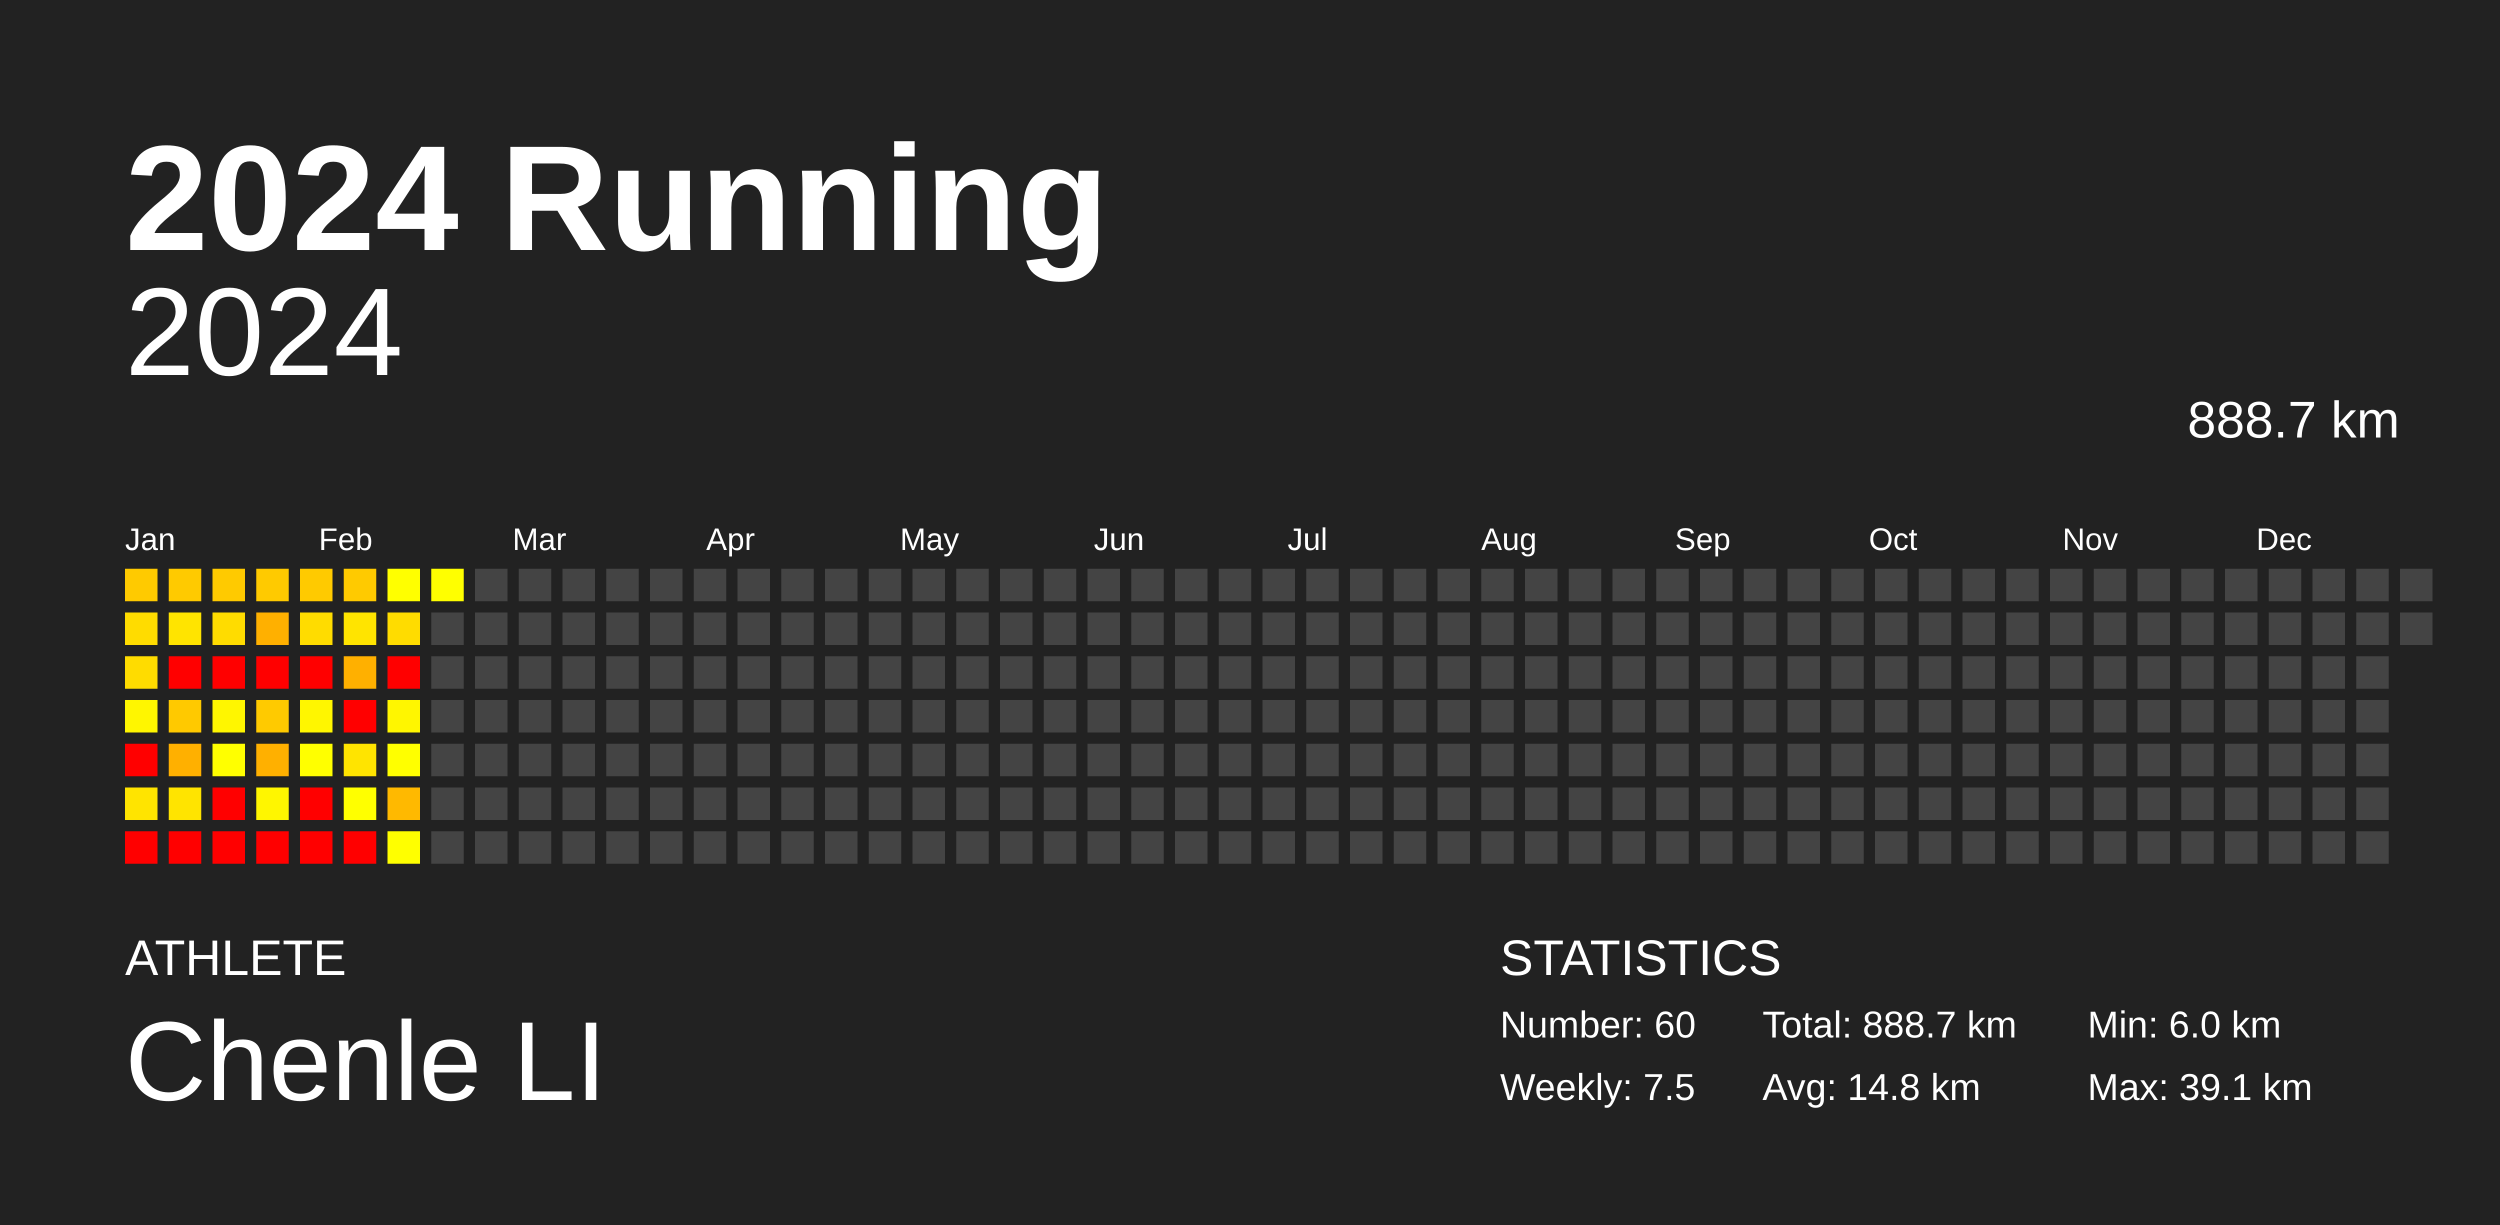
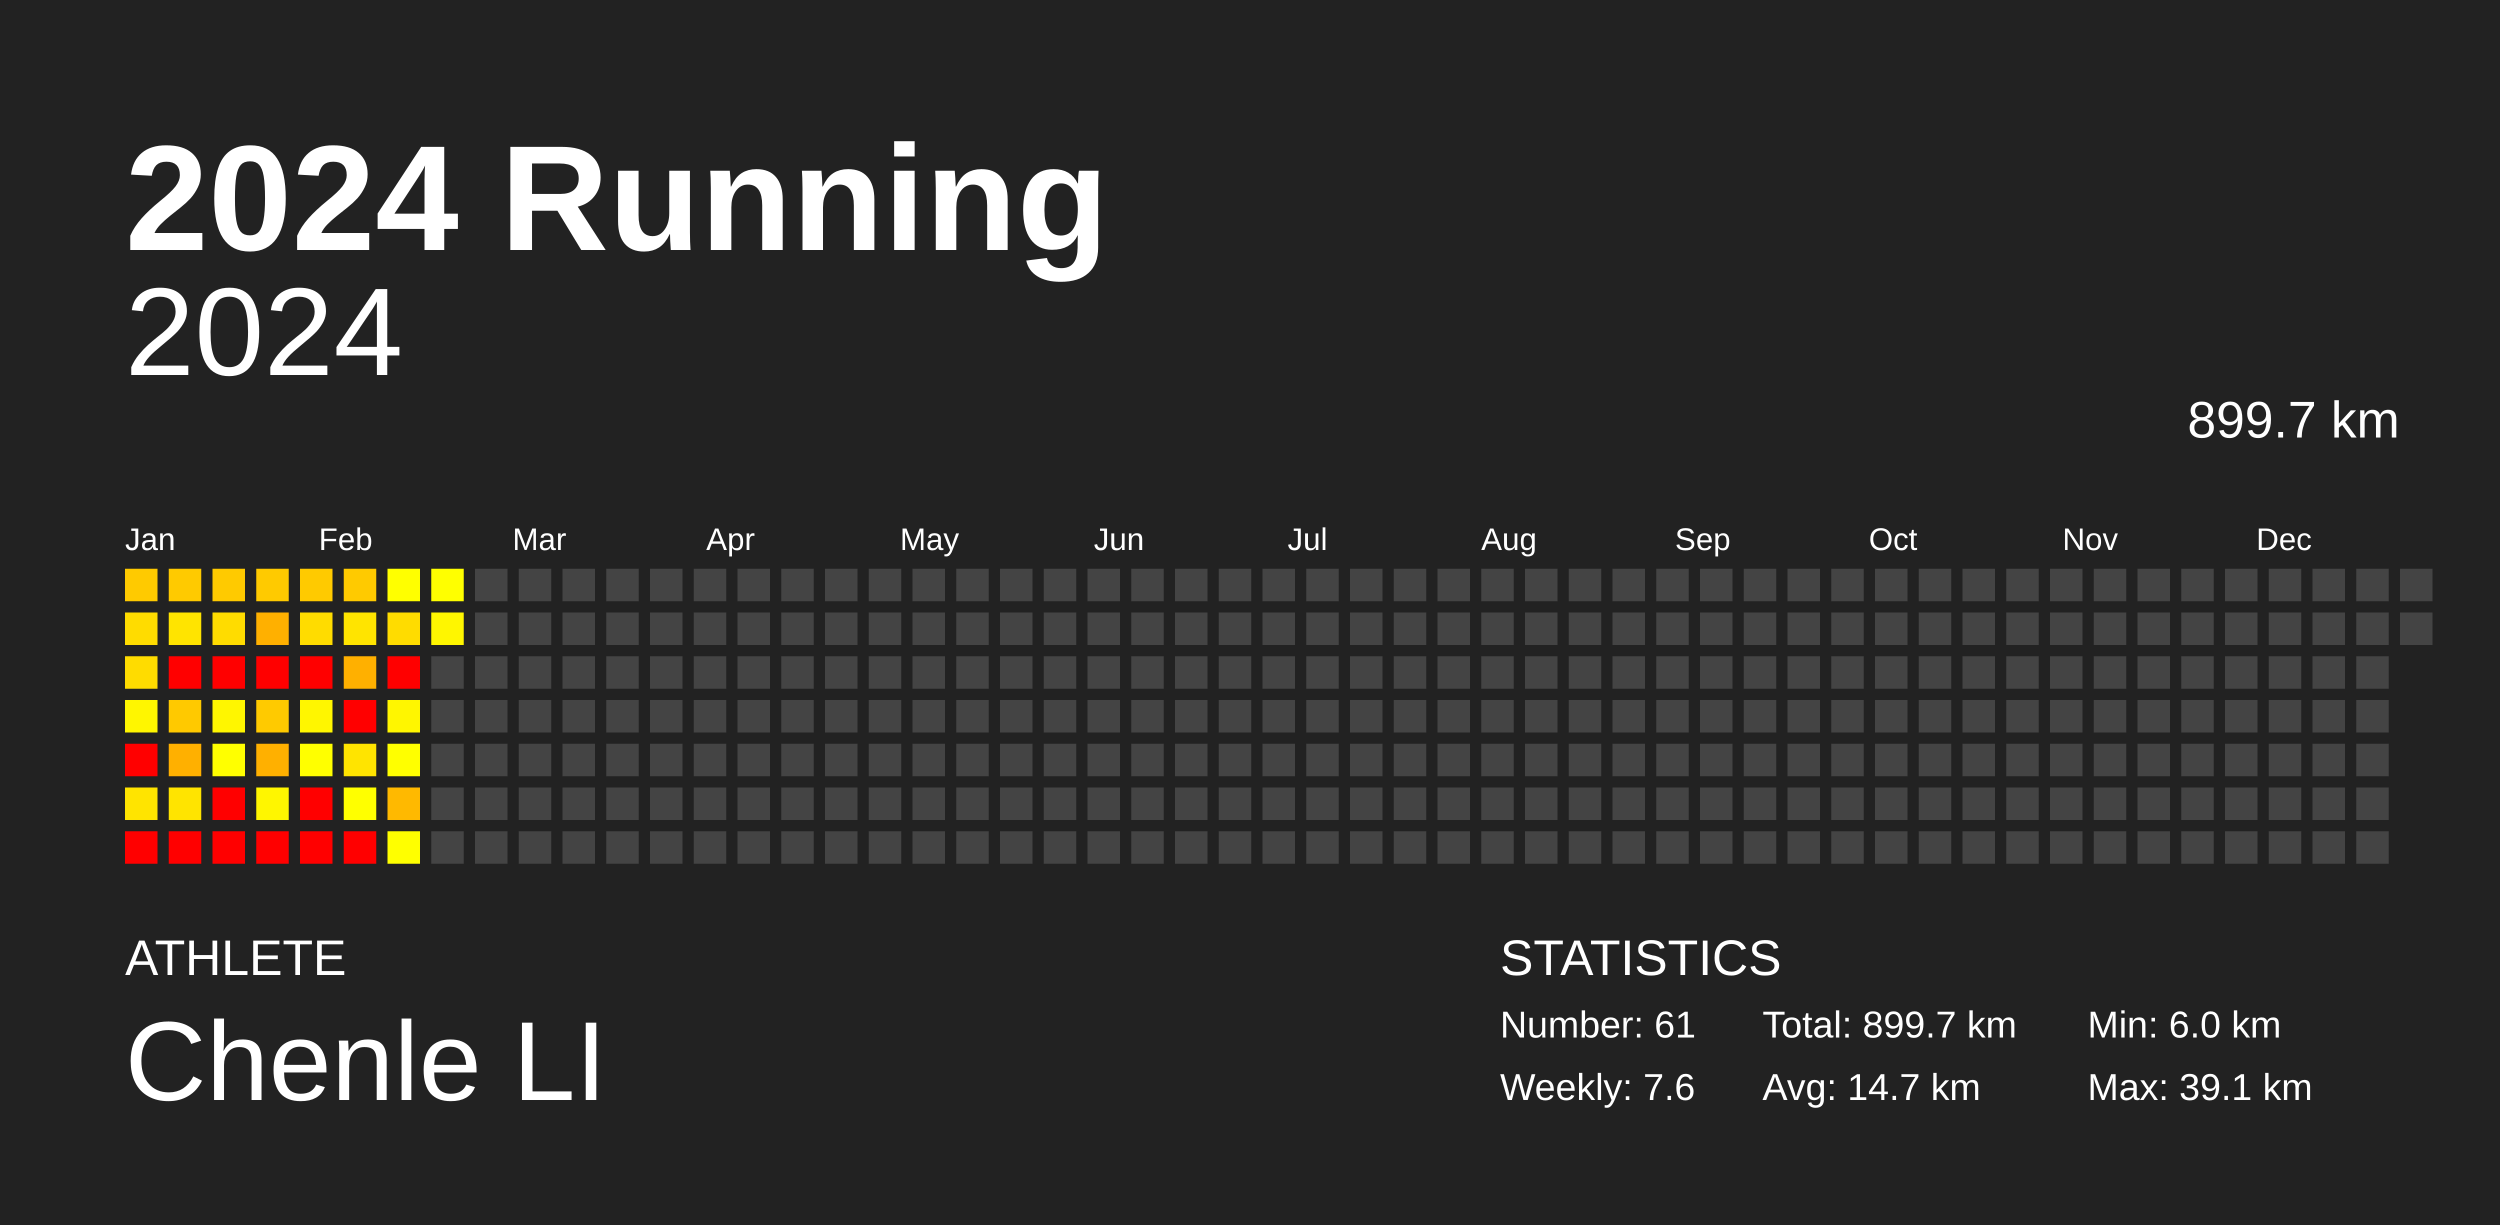
<svg xmlns="http://www.w3.org/2000/svg" baseProfile="full" height="98mm" version="1.1" viewBox="0,0,200,98" width="200mm">
  <defs />
  <rect fill="#222222" height="98" width="200" x="0" y="0" />
  <text fill="#FFFFFF" style="font-size:12px; font-family:Arial; font-weight:bold;" x="10" y="20">2024 Running</text>
  <text fill="#FFFFFF" style="font-size:4px; font-family:Arial" x="10" y="78">ATHLETE</text>
  <text fill="#FFFFFF" style="font-size:9px; font-family:Arial" x="10" y="88">Chenle LI</text>
  <text fill="#FFFFFF" style="font-size:4px; font-family:Arial" x="120" y="78">STATISTICS</text>
-   <text fill="#FFFFFF" style="font-size:3px; font-family:Arial" x="120" y="83">Number: 60</text>
-   <text fill="#FFFFFF" style="font-size:3px; font-family:Arial" x="120" y="88">Weekly: 7.5</text>
-   <text fill="#FFFFFF" style="font-size:3px; font-family:Arial" x="141" y="83">Total: 888.7 km</text>
-   <text fill="#FFFFFF" style="font-size:3px; font-family:Arial" x="141" y="88">Avg: 14.8 km</text>
+   <text fill="#FFFFFF" style="font-size:3px; font-family:Arial" x="120" y="83">Number: 61</text>
+   <text fill="#FFFFFF" style="font-size:3px; font-family:Arial" x="120" y="88">Weekly: 7.6</text>
+   <text fill="#FFFFFF" style="font-size:3px; font-family:Arial" x="141" y="83">Total: 899.7 km</text>
+   <text fill="#FFFFFF" style="font-size:3px; font-family:Arial" x="141" y="88">Avg: 14.7 km</text>
  <text fill="#FFFFFF" style="font-size:3px; font-family:Arial" x="167" y="83">Min: 6.0 km</text>
  <text fill="#FFFFFF" style="font-size:3px; font-family:Arial" x="167" y="88">Max: 39.1 km</text>
  <text alignment-baseline="hanging" fill="#FFFFFF" style="font-size:10.0px; font-family:Arial;" x="10" y="30">2024</text>
-   <text alignment-baseline="hanging" fill="#FFFFFF" style="font-size:4.125px; font-family:Arial;" x="175" y="35">888.7 km</text>
+   <text alignment-baseline="hanging" fill="#FFFFFF" style="font-size:4.125px; font-family:Arial;" x="175" y="35">899.7 km</text>
  <text fill="#FFFFFF" style="font-size:2.5px; font-family:Arial" x="10.0" y="44">Jan</text>
  <text fill="#FFFFFF" style="font-size:2.5px; font-family:Arial" x="25.5" y="44">Feb</text>
  <text fill="#FFFFFF" style="font-size:2.5px; font-family:Arial" x="41.0" y="44">Mar</text>
  <text fill="#FFFFFF" style="font-size:2.5px; font-family:Arial" x="56.5" y="44">Apr</text>
  <text fill="#FFFFFF" style="font-size:2.5px; font-family:Arial" x="72.0" y="44">May</text>
  <text fill="#FFFFFF" style="font-size:2.5px; font-family:Arial" x="87.5" y="44">Jun</text>
  <text fill="#FFFFFF" style="font-size:2.5px; font-family:Arial" x="103.0" y="44">Jul</text>
  <text fill="#FFFFFF" style="font-size:2.5px; font-family:Arial" x="118.5" y="44">Aug</text>
  <text fill="#FFFFFF" style="font-size:2.5px; font-family:Arial" x="134.0" y="44">Sep</text>
  <text fill="#FFFFFF" style="font-size:2.5px; font-family:Arial" x="149.5" y="44">Oct</text>
  <text fill="#FFFFFF" style="font-size:2.5px; font-family:Arial" x="165.0" y="44">Nov</text>
  <text fill="#FFFFFF" style="font-size:2.5px; font-family:Arial" x="180.5" y="44">Dec</text>
  <rect fill="#ffca00" height="2.6" width="2.6" x="10.0" y="45.5" />
  <rect fill="#ffdc00" height="2.6" width="2.6" x="10.0" y="49.0" />
  <rect fill="#ffdc00" height="2.6" width="2.6" x="10.0" y="52.5" />
  <rect fill="#fff600" height="2.6" width="2.6" x="10.0" y="56.0" />
  <rect fill="red" height="2.6" width="2.6" x="10.0" y="59.5" />
  <rect fill="#ffe400" height="2.6" width="2.6" x="10.0" y="63.0" />
  <rect fill="red" height="2.6" width="2.6" x="10.0" y="66.5" />
  <rect fill="#ffca00" height="2.6" width="2.6" x="13.5" y="45.5" />
  <rect fill="#ffe400" height="2.6" width="2.6" x="13.5" y="49.0" />
  <rect fill="red" height="2.6" width="2.6" x="13.5" y="52.5" />
  <rect fill="#ffc900" height="2.6" width="2.6" x="13.5" y="56.0" />
  <rect fill="#ffb000" height="2.6" width="2.6" x="13.5" y="59.5" />
  <rect fill="#ffe400" height="2.6" width="2.6" x="13.5" y="63.0" />
  <rect fill="red" height="2.6" width="2.6" x="13.5" y="66.5" />
  <rect fill="#ffca00" height="2.6" width="2.6" x="17.0" y="45.5" />
  <rect fill="#ffdc00" height="2.6" width="2.6" x="17.0" y="49.0" />
  <rect fill="red" height="2.6" width="2.6" x="17.0" y="52.5" />
  <rect fill="#fff600" height="2.6" width="2.6" x="17.0" y="56.0" />
  <rect fill="#ffff00" height="2.6" width="2.6" x="17.0" y="59.5" />
  <rect fill="red" height="2.6" width="2.6" x="17.0" y="63.0" />
  <rect fill="red" height="2.6" width="2.6" x="17.0" y="66.5" />
  <rect fill="#ffca00" height="2.6" width="2.6" x="20.5" y="45.5" />
  <rect fill="#ffb000" height="2.6" width="2.6" x="20.5" y="49.0" />
  <rect fill="red" height="2.6" width="2.6" x="20.5" y="52.5" />
  <rect fill="#ffca00" height="2.6" width="2.6" x="20.5" y="56.0" />
  <rect fill="#ffb000" height="2.6" width="2.6" x="20.5" y="59.5" />
  <rect fill="#fff600" height="2.6" width="2.6" x="20.5" y="63.0" />
  <rect fill="red" height="2.6" width="2.6" x="20.5" y="66.5" />
  <rect fill="#ffca00" height="2.6" width="2.6" x="24.0" y="45.5" />
  <rect fill="#ffdc00" height="2.6" width="2.6" x="24.0" y="49.0" />
  <rect fill="red" height="2.6" width="2.6" x="24.0" y="52.5" />
  <rect fill="#fff600" height="2.6" width="2.6" x="24.0" y="56.0" />
  <rect fill="#ffff00" height="2.6" width="2.6" x="24.0" y="59.5" />
  <rect fill="red" height="2.6" width="2.6" x="24.0" y="63.0" />
  <rect fill="red" height="2.6" width="2.6" x="24.0" y="66.5" />
  <rect fill="#ffca00" height="2.6" width="2.6" x="27.5" y="45.5" />
  <rect fill="#ffe400" height="2.6" width="2.6" x="27.5" y="49.0" />
  <rect fill="#ffb000" height="2.6" width="2.6" x="27.5" y="52.5" />
  <rect fill="red" height="2.6" width="2.6" x="27.5" y="56.0" />
  <rect fill="#ffe400" height="2.6" width="2.6" x="27.5" y="59.5" />
  <rect fill="#ffff00" height="2.6" width="2.6" x="27.5" y="63.0" />
  <rect fill="red" height="2.6" width="2.6" x="27.5" y="66.5" />
  <rect fill="#ffff00" height="2.6" width="2.6" x="31.0" y="45.5" />
  <rect fill="#ffdc00" height="2.6" width="2.6" x="31.0" y="49.0" />
  <rect fill="red" height="2.6" width="2.6" x="31.0" y="52.5" />
  <rect fill="#fff600" height="2.6" width="2.6" x="31.0" y="56.0" />
  <rect fill="#ffff00" height="2.6" width="2.6" x="31.0" y="59.5" />
  <rect fill="#ffb900" height="2.6" width="2.6" x="31.0" y="63.0" />
  <rect fill="#ffff00" height="2.6" width="2.6" x="31.0" y="66.5" />
  <rect fill="#ffff00" height="2.6" width="2.6" x="34.5" y="45.5" />
-   <rect fill="#444444" height="2.6" width="2.6" x="34.5" y="49.0" />
+   <rect fill="#fff600" height="2.6" width="2.6" x="34.5" y="49.0" />
  <rect fill="#444444" height="2.6" width="2.6" x="34.5" y="52.5" />
  <rect fill="#444444" height="2.6" width="2.6" x="34.5" y="56.0" />
  <rect fill="#444444" height="2.6" width="2.6" x="34.5" y="59.5" />
  <rect fill="#444444" height="2.6" width="2.6" x="34.5" y="63.0" />
  <rect fill="#444444" height="2.6" width="2.6" x="34.5" y="66.5" />
  <rect fill="#444444" height="2.6" width="2.6" x="38.0" y="45.5" />
  <rect fill="#444444" height="2.6" width="2.6" x="38.0" y="49.0" />
  <rect fill="#444444" height="2.6" width="2.6" x="38.0" y="52.5" />
  <rect fill="#444444" height="2.6" width="2.6" x="38.0" y="56.0" />
  <rect fill="#444444" height="2.6" width="2.6" x="38.0" y="59.5" />
  <rect fill="#444444" height="2.6" width="2.6" x="38.0" y="63.0" />
  <rect fill="#444444" height="2.6" width="2.6" x="38.0" y="66.5" />
  <rect fill="#444444" height="2.6" width="2.6" x="41.5" y="45.5" />
  <rect fill="#444444" height="2.6" width="2.6" x="41.5" y="49.0" />
  <rect fill="#444444" height="2.6" width="2.6" x="41.5" y="52.5" />
  <rect fill="#444444" height="2.6" width="2.6" x="41.5" y="56.0" />
  <rect fill="#444444" height="2.6" width="2.6" x="41.5" y="59.5" />
  <rect fill="#444444" height="2.6" width="2.6" x="41.5" y="63.0" />
  <rect fill="#444444" height="2.6" width="2.6" x="41.5" y="66.5" />
  <rect fill="#444444" height="2.6" width="2.6" x="45.0" y="45.5" />
  <rect fill="#444444" height="2.6" width="2.6" x="45.0" y="49.0" />
  <rect fill="#444444" height="2.6" width="2.6" x="45.0" y="52.5" />
  <rect fill="#444444" height="2.6" width="2.6" x="45.0" y="56.0" />
  <rect fill="#444444" height="2.6" width="2.6" x="45.0" y="59.5" />
  <rect fill="#444444" height="2.6" width="2.6" x="45.0" y="63.0" />
  <rect fill="#444444" height="2.6" width="2.6" x="45.0" y="66.5" />
  <rect fill="#444444" height="2.6" width="2.6" x="48.5" y="45.5" />
  <rect fill="#444444" height="2.6" width="2.6" x="48.5" y="49.0" />
  <rect fill="#444444" height="2.6" width="2.6" x="48.5" y="52.5" />
  <rect fill="#444444" height="2.6" width="2.6" x="48.5" y="56.0" />
  <rect fill="#444444" height="2.6" width="2.6" x="48.5" y="59.5" />
  <rect fill="#444444" height="2.6" width="2.6" x="48.5" y="63.0" />
  <rect fill="#444444" height="2.6" width="2.6" x="48.5" y="66.5" />
  <rect fill="#444444" height="2.6" width="2.6" x="52.0" y="45.5" />
  <rect fill="#444444" height="2.6" width="2.6" x="52.0" y="49.0" />
  <rect fill="#444444" height="2.6" width="2.6" x="52.0" y="52.5" />
  <rect fill="#444444" height="2.6" width="2.6" x="52.0" y="56.0" />
  <rect fill="#444444" height="2.6" width="2.6" x="52.0" y="59.5" />
  <rect fill="#444444" height="2.6" width="2.6" x="52.0" y="63.0" />
  <rect fill="#444444" height="2.6" width="2.6" x="52.0" y="66.5" />
  <rect fill="#444444" height="2.6" width="2.6" x="55.5" y="45.5" />
  <rect fill="#444444" height="2.6" width="2.6" x="55.5" y="49.0" />
  <rect fill="#444444" height="2.6" width="2.6" x="55.5" y="52.5" />
  <rect fill="#444444" height="2.6" width="2.6" x="55.5" y="56.0" />
  <rect fill="#444444" height="2.6" width="2.6" x="55.5" y="59.5" />
  <rect fill="#444444" height="2.6" width="2.6" x="55.5" y="63.0" />
  <rect fill="#444444" height="2.6" width="2.6" x="55.5" y="66.5" />
  <rect fill="#444444" height="2.6" width="2.6" x="59.0" y="45.5" />
  <rect fill="#444444" height="2.6" width="2.6" x="59.0" y="49.0" />
  <rect fill="#444444" height="2.6" width="2.6" x="59.0" y="52.5" />
  <rect fill="#444444" height="2.6" width="2.6" x="59.0" y="56.0" />
  <rect fill="#444444" height="2.6" width="2.6" x="59.0" y="59.5" />
  <rect fill="#444444" height="2.6" width="2.6" x="59.0" y="63.0" />
  <rect fill="#444444" height="2.6" width="2.6" x="59.0" y="66.5" />
  <rect fill="#444444" height="2.6" width="2.6" x="62.5" y="45.5" />
  <rect fill="#444444" height="2.6" width="2.6" x="62.5" y="49.0" />
  <rect fill="#444444" height="2.6" width="2.6" x="62.5" y="52.5" />
  <rect fill="#444444" height="2.6" width="2.6" x="62.5" y="56.0" />
  <rect fill="#444444" height="2.6" width="2.6" x="62.5" y="59.5" />
  <rect fill="#444444" height="2.6" width="2.6" x="62.5" y="63.0" />
  <rect fill="#444444" height="2.6" width="2.6" x="62.5" y="66.5" />
  <rect fill="#444444" height="2.6" width="2.6" x="66.0" y="45.5" />
  <rect fill="#444444" height="2.6" width="2.6" x="66.0" y="49.0" />
  <rect fill="#444444" height="2.6" width="2.6" x="66.0" y="52.5" />
  <rect fill="#444444" height="2.6" width="2.6" x="66.0" y="56.0" />
  <rect fill="#444444" height="2.6" width="2.6" x="66.0" y="59.5" />
  <rect fill="#444444" height="2.6" width="2.6" x="66.0" y="63.0" />
  <rect fill="#444444" height="2.6" width="2.6" x="66.0" y="66.5" />
  <rect fill="#444444" height="2.6" width="2.6" x="69.5" y="45.5" />
  <rect fill="#444444" height="2.6" width="2.6" x="69.5" y="49.0" />
  <rect fill="#444444" height="2.6" width="2.6" x="69.5" y="52.5" />
  <rect fill="#444444" height="2.6" width="2.6" x="69.5" y="56.0" />
  <rect fill="#444444" height="2.6" width="2.6" x="69.5" y="59.5" />
  <rect fill="#444444" height="2.6" width="2.6" x="69.5" y="63.0" />
  <rect fill="#444444" height="2.6" width="2.6" x="69.5" y="66.5" />
  <rect fill="#444444" height="2.6" width="2.6" x="73.0" y="45.5" />
  <rect fill="#444444" height="2.6" width="2.6" x="73.0" y="49.0" />
  <rect fill="#444444" height="2.6" width="2.6" x="73.0" y="52.5" />
  <rect fill="#444444" height="2.6" width="2.6" x="73.0" y="56.0" />
  <rect fill="#444444" height="2.6" width="2.6" x="73.0" y="59.5" />
  <rect fill="#444444" height="2.6" width="2.6" x="73.0" y="63.0" />
  <rect fill="#444444" height="2.6" width="2.6" x="73.0" y="66.5" />
  <rect fill="#444444" height="2.6" width="2.6" x="76.5" y="45.5" />
  <rect fill="#444444" height="2.6" width="2.6" x="76.5" y="49.0" />
  <rect fill="#444444" height="2.6" width="2.6" x="76.5" y="52.5" />
  <rect fill="#444444" height="2.6" width="2.6" x="76.5" y="56.0" />
  <rect fill="#444444" height="2.6" width="2.6" x="76.5" y="59.5" />
  <rect fill="#444444" height="2.6" width="2.6" x="76.5" y="63.0" />
  <rect fill="#444444" height="2.6" width="2.6" x="76.5" y="66.5" />
  <rect fill="#444444" height="2.6" width="2.6" x="80.0" y="45.5" />
  <rect fill="#444444" height="2.6" width="2.6" x="80.0" y="49.0" />
  <rect fill="#444444" height="2.6" width="2.6" x="80.0" y="52.5" />
  <rect fill="#444444" height="2.6" width="2.6" x="80.0" y="56.0" />
  <rect fill="#444444" height="2.6" width="2.6" x="80.0" y="59.5" />
  <rect fill="#444444" height="2.6" width="2.6" x="80.0" y="63.0" />
  <rect fill="#444444" height="2.6" width="2.6" x="80.0" y="66.5" />
  <rect fill="#444444" height="2.6" width="2.6" x="83.5" y="45.5" />
  <rect fill="#444444" height="2.6" width="2.6" x="83.5" y="49.0" />
  <rect fill="#444444" height="2.6" width="2.6" x="83.5" y="52.5" />
  <rect fill="#444444" height="2.6" width="2.6" x="83.5" y="56.0" />
  <rect fill="#444444" height="2.6" width="2.6" x="83.5" y="59.5" />
  <rect fill="#444444" height="2.6" width="2.6" x="83.5" y="63.0" />
  <rect fill="#444444" height="2.6" width="2.6" x="83.5" y="66.5" />
  <rect fill="#444444" height="2.6" width="2.6" x="87.0" y="45.5" />
  <rect fill="#444444" height="2.6" width="2.6" x="87.0" y="49.0" />
  <rect fill="#444444" height="2.6" width="2.6" x="87.0" y="52.5" />
  <rect fill="#444444" height="2.6" width="2.6" x="87.0" y="56.0" />
  <rect fill="#444444" height="2.6" width="2.6" x="87.0" y="59.5" />
  <rect fill="#444444" height="2.6" width="2.6" x="87.0" y="63.0" />
  <rect fill="#444444" height="2.6" width="2.6" x="87.0" y="66.5" />
  <rect fill="#444444" height="2.6" width="2.6" x="90.5" y="45.5" />
  <rect fill="#444444" height="2.6" width="2.6" x="90.5" y="49.0" />
  <rect fill="#444444" height="2.6" width="2.6" x="90.5" y="52.5" />
  <rect fill="#444444" height="2.6" width="2.6" x="90.5" y="56.0" />
  <rect fill="#444444" height="2.6" width="2.6" x="90.5" y="59.5" />
  <rect fill="#444444" height="2.6" width="2.6" x="90.5" y="63.0" />
  <rect fill="#444444" height="2.6" width="2.6" x="90.5" y="66.5" />
  <rect fill="#444444" height="2.6" width="2.6" x="94.0" y="45.5" />
  <rect fill="#444444" height="2.6" width="2.6" x="94.0" y="49.0" />
  <rect fill="#444444" height="2.6" width="2.6" x="94.0" y="52.5" />
  <rect fill="#444444" height="2.6" width="2.6" x="94.0" y="56.0" />
  <rect fill="#444444" height="2.6" width="2.6" x="94.0" y="59.5" />
  <rect fill="#444444" height="2.6" width="2.6" x="94.0" y="63.0" />
  <rect fill="#444444" height="2.6" width="2.6" x="94.0" y="66.5" />
  <rect fill="#444444" height="2.6" width="2.6" x="97.5" y="45.5" />
  <rect fill="#444444" height="2.6" width="2.6" x="97.5" y="49.0" />
  <rect fill="#444444" height="2.6" width="2.6" x="97.5" y="52.5" />
  <rect fill="#444444" height="2.6" width="2.6" x="97.5" y="56.0" />
  <rect fill="#444444" height="2.6" width="2.6" x="97.5" y="59.5" />
  <rect fill="#444444" height="2.6" width="2.6" x="97.5" y="63.0" />
  <rect fill="#444444" height="2.6" width="2.6" x="97.5" y="66.5" />
  <rect fill="#444444" height="2.6" width="2.6" x="101.0" y="45.5" />
  <rect fill="#444444" height="2.6" width="2.6" x="101.0" y="49.0" />
  <rect fill="#444444" height="2.6" width="2.6" x="101.0" y="52.5" />
  <rect fill="#444444" height="2.6" width="2.6" x="101.0" y="56.0" />
  <rect fill="#444444" height="2.6" width="2.6" x="101.0" y="59.5" />
  <rect fill="#444444" height="2.6" width="2.6" x="101.0" y="63.0" />
  <rect fill="#444444" height="2.6" width="2.6" x="101.0" y="66.5" />
  <rect fill="#444444" height="2.6" width="2.6" x="104.5" y="45.5" />
  <rect fill="#444444" height="2.6" width="2.6" x="104.5" y="49.0" />
  <rect fill="#444444" height="2.6" width="2.6" x="104.5" y="52.5" />
  <rect fill="#444444" height="2.6" width="2.6" x="104.5" y="56.0" />
  <rect fill="#444444" height="2.6" width="2.6" x="104.5" y="59.5" />
  <rect fill="#444444" height="2.6" width="2.6" x="104.5" y="63.0" />
  <rect fill="#444444" height="2.6" width="2.6" x="104.5" y="66.5" />
  <rect fill="#444444" height="2.6" width="2.6" x="108.0" y="45.5" />
  <rect fill="#444444" height="2.6" width="2.6" x="108.0" y="49.0" />
  <rect fill="#444444" height="2.6" width="2.6" x="108.0" y="52.5" />
  <rect fill="#444444" height="2.6" width="2.6" x="108.0" y="56.0" />
  <rect fill="#444444" height="2.6" width="2.6" x="108.0" y="59.5" />
  <rect fill="#444444" height="2.6" width="2.6" x="108.0" y="63.0" />
  <rect fill="#444444" height="2.6" width="2.6" x="108.0" y="66.5" />
  <rect fill="#444444" height="2.6" width="2.6" x="111.5" y="45.5" />
  <rect fill="#444444" height="2.6" width="2.6" x="111.5" y="49.0" />
  <rect fill="#444444" height="2.6" width="2.6" x="111.5" y="52.5" />
  <rect fill="#444444" height="2.6" width="2.6" x="111.5" y="56.0" />
  <rect fill="#444444" height="2.6" width="2.6" x="111.5" y="59.5" />
  <rect fill="#444444" height="2.6" width="2.6" x="111.5" y="63.0" />
  <rect fill="#444444" height="2.6" width="2.6" x="111.5" y="66.5" />
  <rect fill="#444444" height="2.6" width="2.6" x="115.0" y="45.5" />
  <rect fill="#444444" height="2.6" width="2.6" x="115.0" y="49.0" />
  <rect fill="#444444" height="2.6" width="2.6" x="115.0" y="52.5" />
  <rect fill="#444444" height="2.6" width="2.6" x="115.0" y="56.0" />
  <rect fill="#444444" height="2.6" width="2.6" x="115.0" y="59.5" />
  <rect fill="#444444" height="2.6" width="2.6" x="115.0" y="63.0" />
  <rect fill="#444444" height="2.6" width="2.6" x="115.0" y="66.5" />
  <rect fill="#444444" height="2.6" width="2.6" x="118.5" y="45.5" />
  <rect fill="#444444" height="2.6" width="2.6" x="118.5" y="49.0" />
  <rect fill="#444444" height="2.6" width="2.6" x="118.5" y="52.5" />
  <rect fill="#444444" height="2.6" width="2.6" x="118.5" y="56.0" />
  <rect fill="#444444" height="2.6" width="2.6" x="118.5" y="59.5" />
  <rect fill="#444444" height="2.6" width="2.6" x="118.5" y="63.0" />
  <rect fill="#444444" height="2.6" width="2.6" x="118.5" y="66.5" />
  <rect fill="#444444" height="2.6" width="2.6" x="122.0" y="45.5" />
  <rect fill="#444444" height="2.6" width="2.6" x="122.0" y="49.0" />
  <rect fill="#444444" height="2.6" width="2.6" x="122.0" y="52.5" />
  <rect fill="#444444" height="2.6" width="2.6" x="122.0" y="56.0" />
  <rect fill="#444444" height="2.6" width="2.6" x="122.0" y="59.5" />
  <rect fill="#444444" height="2.6" width="2.6" x="122.0" y="63.0" />
  <rect fill="#444444" height="2.6" width="2.6" x="122.0" y="66.5" />
  <rect fill="#444444" height="2.6" width="2.6" x="125.5" y="45.5" />
  <rect fill="#444444" height="2.6" width="2.6" x="125.5" y="49.0" />
  <rect fill="#444444" height="2.6" width="2.6" x="125.5" y="52.5" />
  <rect fill="#444444" height="2.6" width="2.6" x="125.5" y="56.0" />
  <rect fill="#444444" height="2.6" width="2.6" x="125.5" y="59.5" />
  <rect fill="#444444" height="2.6" width="2.6" x="125.5" y="63.0" />
  <rect fill="#444444" height="2.6" width="2.6" x="125.5" y="66.5" />
  <rect fill="#444444" height="2.6" width="2.6" x="129.0" y="45.5" />
  <rect fill="#444444" height="2.6" width="2.6" x="129.0" y="49.0" />
  <rect fill="#444444" height="2.6" width="2.6" x="129.0" y="52.5" />
  <rect fill="#444444" height="2.6" width="2.6" x="129.0" y="56.0" />
  <rect fill="#444444" height="2.6" width="2.6" x="129.0" y="59.5" />
  <rect fill="#444444" height="2.6" width="2.6" x="129.0" y="63.0" />
  <rect fill="#444444" height="2.6" width="2.6" x="129.0" y="66.5" />
  <rect fill="#444444" height="2.6" width="2.6" x="132.5" y="45.5" />
  <rect fill="#444444" height="2.6" width="2.6" x="132.5" y="49.0" />
  <rect fill="#444444" height="2.6" width="2.6" x="132.5" y="52.5" />
  <rect fill="#444444" height="2.6" width="2.6" x="132.5" y="56.0" />
  <rect fill="#444444" height="2.6" width="2.6" x="132.5" y="59.5" />
  <rect fill="#444444" height="2.6" width="2.6" x="132.5" y="63.0" />
  <rect fill="#444444" height="2.6" width="2.6" x="132.5" y="66.5" />
  <rect fill="#444444" height="2.6" width="2.6" x="136.0" y="45.5" />
  <rect fill="#444444" height="2.6" width="2.6" x="136.0" y="49.0" />
  <rect fill="#444444" height="2.6" width="2.6" x="136.0" y="52.5" />
  <rect fill="#444444" height="2.6" width="2.6" x="136.0" y="56.0" />
  <rect fill="#444444" height="2.6" width="2.6" x="136.0" y="59.5" />
  <rect fill="#444444" height="2.6" width="2.6" x="136.0" y="63.0" />
  <rect fill="#444444" height="2.6" width="2.6" x="136.0" y="66.5" />
  <rect fill="#444444" height="2.6" width="2.6" x="139.5" y="45.5" />
  <rect fill="#444444" height="2.6" width="2.6" x="139.5" y="49.0" />
  <rect fill="#444444" height="2.6" width="2.6" x="139.5" y="52.5" />
  <rect fill="#444444" height="2.6" width="2.6" x="139.5" y="56.0" />
  <rect fill="#444444" height="2.6" width="2.6" x="139.5" y="59.5" />
  <rect fill="#444444" height="2.6" width="2.6" x="139.5" y="63.0" />
  <rect fill="#444444" height="2.6" width="2.6" x="139.5" y="66.5" />
  <rect fill="#444444" height="2.6" width="2.6" x="143.0" y="45.5" />
  <rect fill="#444444" height="2.6" width="2.6" x="143.0" y="49.0" />
  <rect fill="#444444" height="2.6" width="2.6" x="143.0" y="52.5" />
  <rect fill="#444444" height="2.6" width="2.6" x="143.0" y="56.0" />
  <rect fill="#444444" height="2.6" width="2.6" x="143.0" y="59.5" />
  <rect fill="#444444" height="2.6" width="2.6" x="143.0" y="63.0" />
  <rect fill="#444444" height="2.6" width="2.6" x="143.0" y="66.5" />
  <rect fill="#444444" height="2.6" width="2.6" x="146.5" y="45.5" />
  <rect fill="#444444" height="2.6" width="2.6" x="146.5" y="49.0" />
  <rect fill="#444444" height="2.6" width="2.6" x="146.5" y="52.5" />
  <rect fill="#444444" height="2.6" width="2.6" x="146.5" y="56.0" />
  <rect fill="#444444" height="2.6" width="2.6" x="146.5" y="59.5" />
  <rect fill="#444444" height="2.6" width="2.6" x="146.5" y="63.0" />
  <rect fill="#444444" height="2.6" width="2.6" x="146.5" y="66.5" />
  <rect fill="#444444" height="2.6" width="2.6" x="150.0" y="45.5" />
  <rect fill="#444444" height="2.6" width="2.6" x="150.0" y="49.0" />
  <rect fill="#444444" height="2.6" width="2.6" x="150.0" y="52.5" />
  <rect fill="#444444" height="2.6" width="2.6" x="150.0" y="56.0" />
  <rect fill="#444444" height="2.6" width="2.6" x="150.0" y="59.5" />
  <rect fill="#444444" height="2.6" width="2.6" x="150.0" y="63.0" />
  <rect fill="#444444" height="2.6" width="2.6" x="150.0" y="66.5" />
  <rect fill="#444444" height="2.6" width="2.6" x="153.5" y="45.5" />
  <rect fill="#444444" height="2.6" width="2.6" x="153.5" y="49.0" />
  <rect fill="#444444" height="2.6" width="2.6" x="153.5" y="52.5" />
  <rect fill="#444444" height="2.6" width="2.6" x="153.5" y="56.0" />
  <rect fill="#444444" height="2.6" width="2.6" x="153.5" y="59.5" />
  <rect fill="#444444" height="2.6" width="2.6" x="153.5" y="63.0" />
  <rect fill="#444444" height="2.6" width="2.6" x="153.5" y="66.5" />
  <rect fill="#444444" height="2.6" width="2.6" x="157.0" y="45.5" />
  <rect fill="#444444" height="2.6" width="2.6" x="157.0" y="49.0" />
  <rect fill="#444444" height="2.6" width="2.6" x="157.0" y="52.5" />
  <rect fill="#444444" height="2.6" width="2.6" x="157.0" y="56.0" />
  <rect fill="#444444" height="2.6" width="2.6" x="157.0" y="59.5" />
  <rect fill="#444444" height="2.6" width="2.6" x="157.0" y="63.0" />
  <rect fill="#444444" height="2.6" width="2.6" x="157.0" y="66.5" />
  <rect fill="#444444" height="2.6" width="2.6" x="160.5" y="45.5" />
  <rect fill="#444444" height="2.6" width="2.6" x="160.5" y="49.0" />
  <rect fill="#444444" height="2.6" width="2.6" x="160.5" y="52.5" />
  <rect fill="#444444" height="2.6" width="2.6" x="160.5" y="56.0" />
  <rect fill="#444444" height="2.6" width="2.6" x="160.5" y="59.5" />
  <rect fill="#444444" height="2.6" width="2.6" x="160.5" y="63.0" />
  <rect fill="#444444" height="2.6" width="2.6" x="160.5" y="66.5" />
  <rect fill="#444444" height="2.6" width="2.6" x="164.0" y="45.5" />
  <rect fill="#444444" height="2.6" width="2.6" x="164.0" y="49.0" />
  <rect fill="#444444" height="2.6" width="2.6" x="164.0" y="52.5" />
  <rect fill="#444444" height="2.6" width="2.6" x="164.0" y="56.0" />
  <rect fill="#444444" height="2.6" width="2.6" x="164.0" y="59.5" />
  <rect fill="#444444" height="2.6" width="2.6" x="164.0" y="63.0" />
  <rect fill="#444444" height="2.6" width="2.6" x="164.0" y="66.5" />
  <rect fill="#444444" height="2.6" width="2.6" x="167.5" y="45.5" />
  <rect fill="#444444" height="2.6" width="2.6" x="167.5" y="49.0" />
  <rect fill="#444444" height="2.6" width="2.6" x="167.5" y="52.5" />
  <rect fill="#444444" height="2.6" width="2.6" x="167.5" y="56.0" />
  <rect fill="#444444" height="2.6" width="2.6" x="167.5" y="59.5" />
  <rect fill="#444444" height="2.6" width="2.6" x="167.5" y="63.0" />
  <rect fill="#444444" height="2.6" width="2.6" x="167.5" y="66.5" />
  <rect fill="#444444" height="2.6" width="2.6" x="171.0" y="45.5" />
  <rect fill="#444444" height="2.6" width="2.6" x="171.0" y="49.0" />
  <rect fill="#444444" height="2.6" width="2.6" x="171.0" y="52.5" />
  <rect fill="#444444" height="2.6" width="2.6" x="171.0" y="56.0" />
  <rect fill="#444444" height="2.6" width="2.6" x="171.0" y="59.5" />
  <rect fill="#444444" height="2.6" width="2.6" x="171.0" y="63.0" />
  <rect fill="#444444" height="2.6" width="2.6" x="171.0" y="66.5" />
  <rect fill="#444444" height="2.6" width="2.6" x="174.5" y="45.5" />
  <rect fill="#444444" height="2.6" width="2.6" x="174.5" y="49.0" />
  <rect fill="#444444" height="2.6" width="2.6" x="174.5" y="52.5" />
  <rect fill="#444444" height="2.6" width="2.6" x="174.5" y="56.0" />
  <rect fill="#444444" height="2.6" width="2.6" x="174.5" y="59.5" />
  <rect fill="#444444" height="2.6" width="2.6" x="174.5" y="63.0" />
  <rect fill="#444444" height="2.6" width="2.6" x="174.5" y="66.5" />
  <rect fill="#444444" height="2.6" width="2.6" x="178.0" y="45.5" />
  <rect fill="#444444" height="2.6" width="2.6" x="178.0" y="49.0" />
  <rect fill="#444444" height="2.6" width="2.6" x="178.0" y="52.5" />
  <rect fill="#444444" height="2.6" width="2.6" x="178.0" y="56.0" />
  <rect fill="#444444" height="2.6" width="2.6" x="178.0" y="59.5" />
  <rect fill="#444444" height="2.6" width="2.6" x="178.0" y="63.0" />
  <rect fill="#444444" height="2.6" width="2.6" x="178.0" y="66.5" />
  <rect fill="#444444" height="2.6" width="2.6" x="181.5" y="45.5" />
  <rect fill="#444444" height="2.6" width="2.6" x="181.5" y="49.0" />
  <rect fill="#444444" height="2.6" width="2.6" x="181.5" y="52.5" />
  <rect fill="#444444" height="2.6" width="2.6" x="181.5" y="56.0" />
  <rect fill="#444444" height="2.6" width="2.6" x="181.5" y="59.5" />
  <rect fill="#444444" height="2.6" width="2.6" x="181.5" y="63.0" />
  <rect fill="#444444" height="2.6" width="2.6" x="181.5" y="66.5" />
  <rect fill="#444444" height="2.6" width="2.6" x="185.0" y="45.5" />
  <rect fill="#444444" height="2.6" width="2.6" x="185.0" y="49.0" />
  <rect fill="#444444" height="2.6" width="2.6" x="185.0" y="52.5" />
  <rect fill="#444444" height="2.6" width="2.6" x="185.0" y="56.0" />
  <rect fill="#444444" height="2.6" width="2.6" x="185.0" y="59.5" />
  <rect fill="#444444" height="2.6" width="2.6" x="185.0" y="63.0" />
  <rect fill="#444444" height="2.6" width="2.6" x="185.0" y="66.5" />
  <rect fill="#444444" height="2.6" width="2.6" x="188.5" y="45.5" />
  <rect fill="#444444" height="2.6" width="2.6" x="188.5" y="49.0" />
  <rect fill="#444444" height="2.6" width="2.6" x="188.5" y="52.5" />
  <rect fill="#444444" height="2.6" width="2.6" x="188.5" y="56.0" />
  <rect fill="#444444" height="2.6" width="2.6" x="188.5" y="59.5" />
  <rect fill="#444444" height="2.6" width="2.6" x="188.5" y="63.0" />
  <rect fill="#444444" height="2.6" width="2.6" x="188.5" y="66.5" />
  <rect fill="#444444" height="2.6" width="2.6" x="192.0" y="45.5" />
  <rect fill="#444444" height="2.6" width="2.6" x="192.0" y="49.0" />
</svg>
